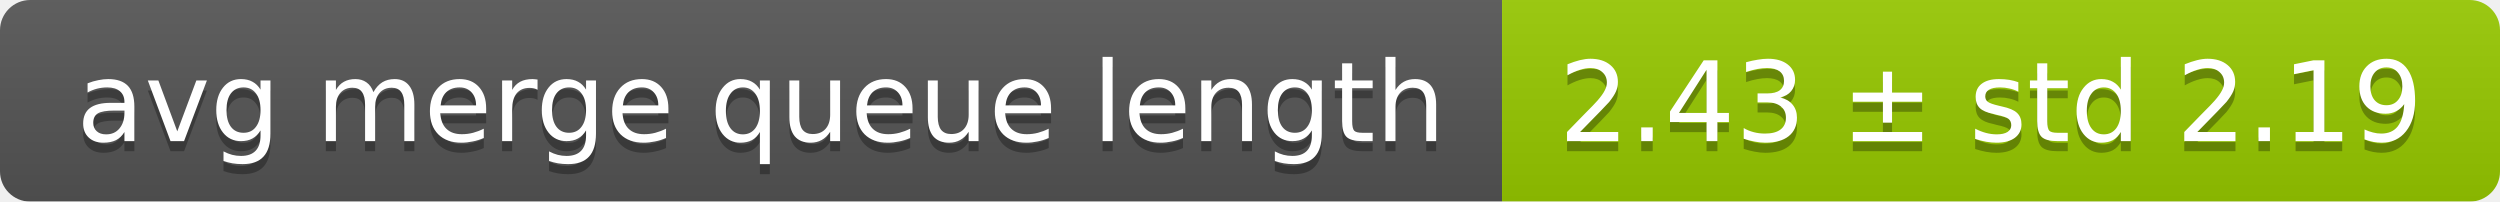
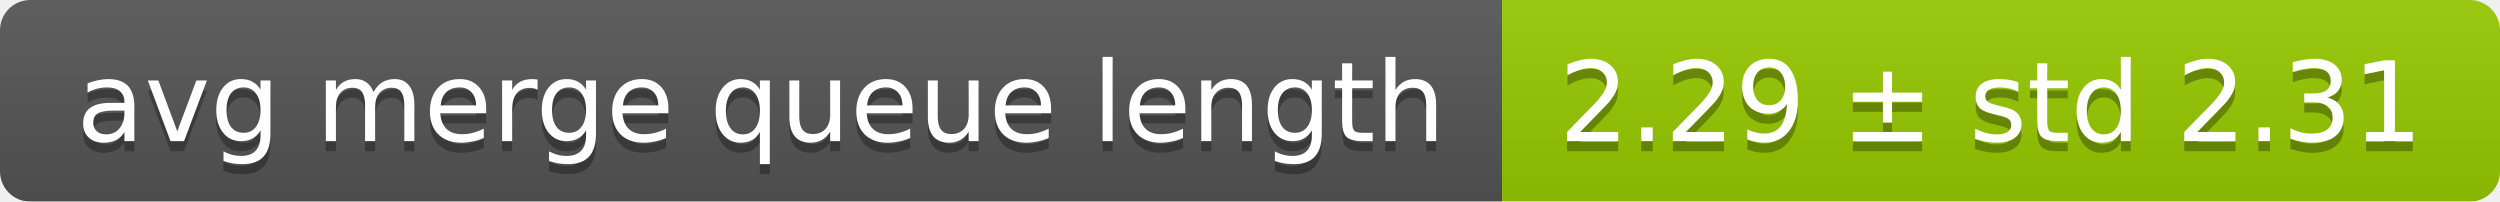
<svg xmlns="http://www.w3.org/2000/svg" width="248" height="20">
  <linearGradient id="smooth" x2="0" y2="100%">
    <stop offset="0" stop-color="#bbb" stop-opacity=".1" />
    <stop offset="1" stop-opacity=".1" />
  </linearGradient>
  <mask id="round">
    <rect width="248" height="20" rx="3" fill="#fff" />
  </mask>
  <g mask="url(#round)">
    <rect width="149" height="20" fill="#555" />
    <rect x="149" width="99" height="20" fill="#97ca00" />
    <rect width="248" height="20" fill="url(#smooth)" />
  </g>
  <g fill="#fff" text-anchor="middle" font-family="DejaVu Sans,Verdana,Geneva,sans-serif" font-size="11">
    <text x="75.5" y="15" fill="#010101" fill-opacity=".3">avg merge queue length</text>
    <text x="75.5" y="14">avg merge queue length</text>
-     <text x="197.5" y="15" fill="#010101" fill-opacity=".3">2.43 ± std 2.19</text>
-     <text x="197.5" y="14">2.43 ± std 2.19</text>
+     <text x="197.5" y="15" fill="#010101" fill-opacity=".3">2.29 ± std 2.31</text>
+     <text x="197.5" y="14">2.29 ± std 2.31</text>
  </g>
</svg>
